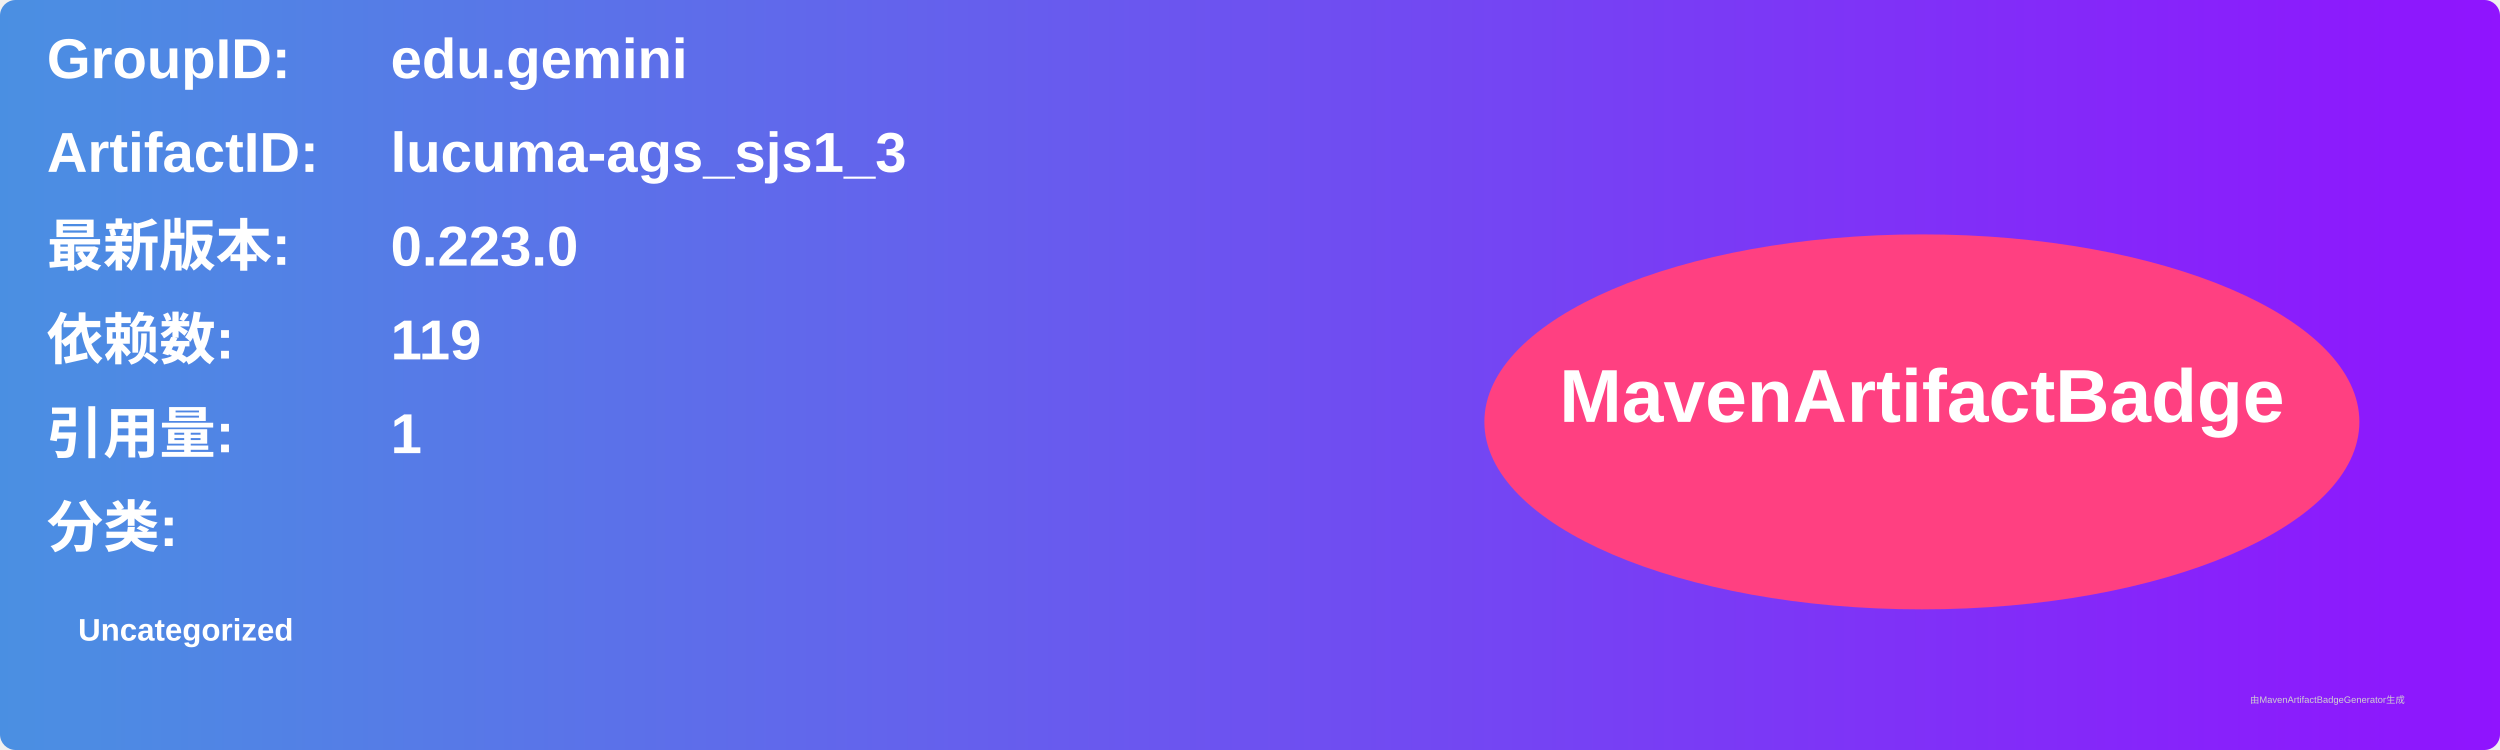
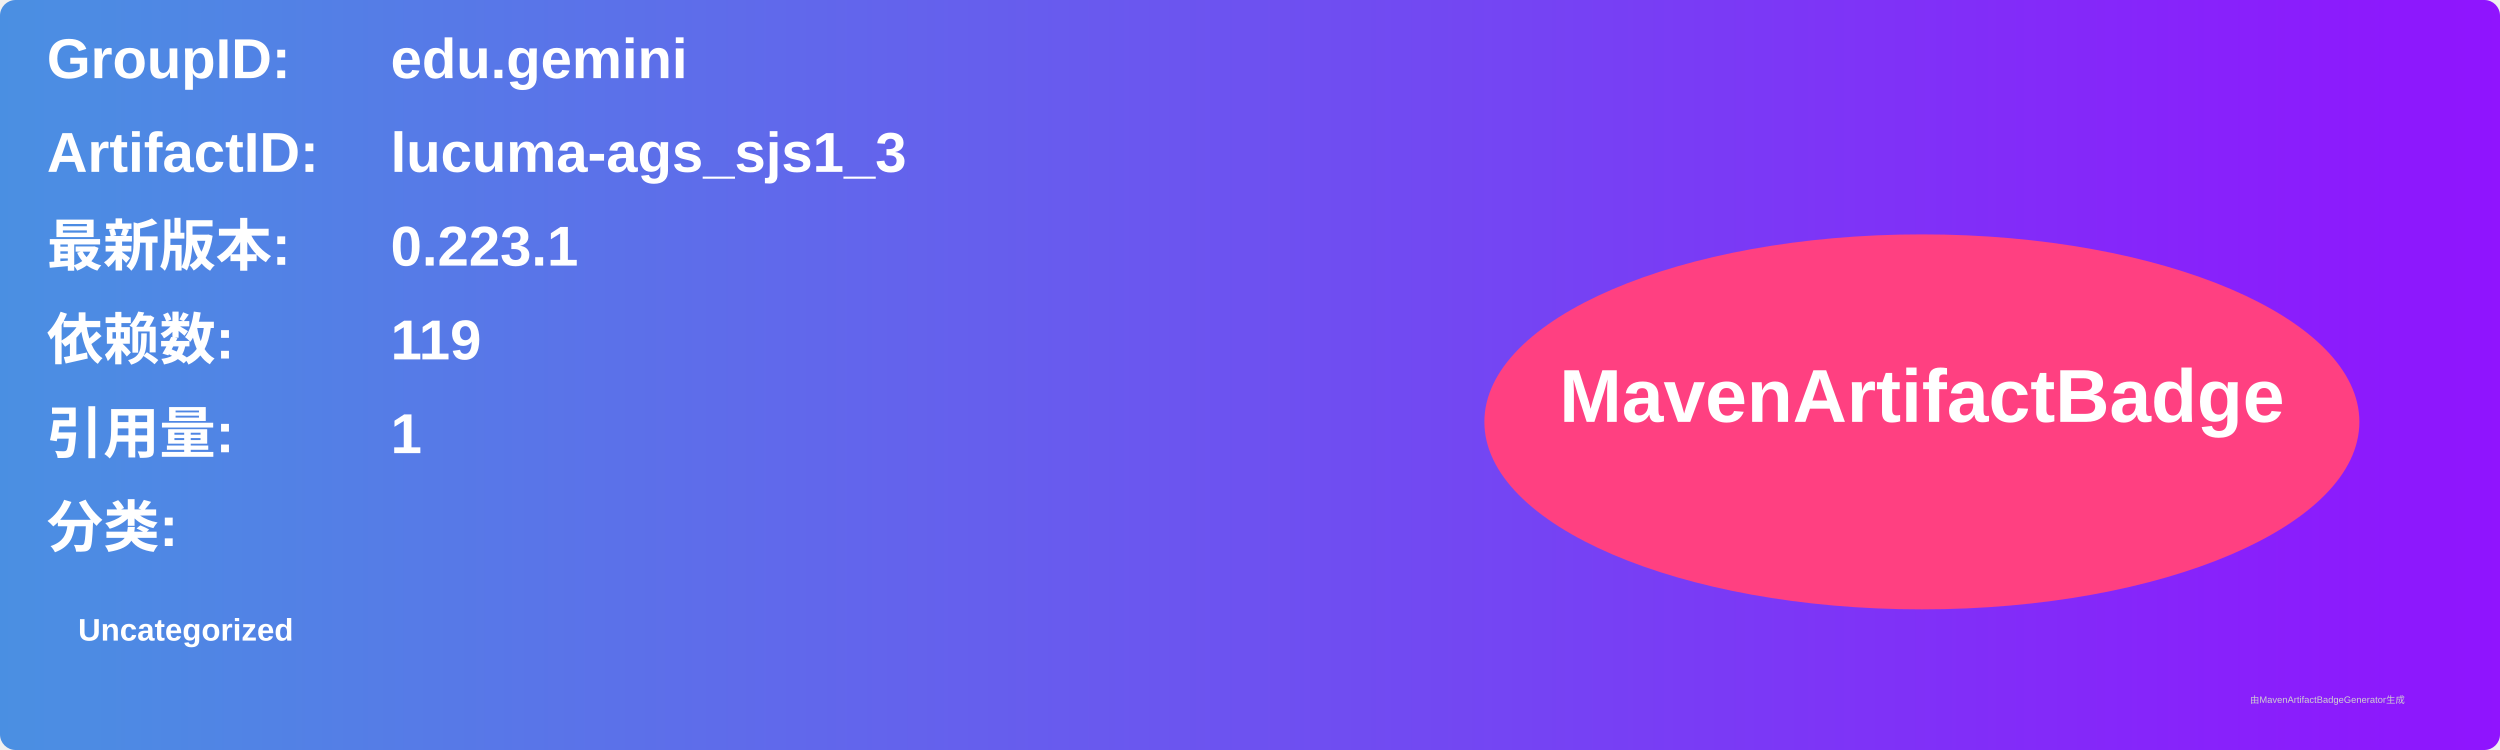
<svg xmlns="http://www.w3.org/2000/svg" width="800" height="240" viewBox="0 0 800 240">
  <linearGradient id="grad" x1="0%" y1="0%" x2="100%" y2="0%">
    <stop offset="0%" stop-color="#4a90e2" />
    <stop offset="100%" stop-color="#9013fe" />
  </linearGradient>
  <rect width="100%" height="100%" rx="5" ry="5" fill="url(#grad)" />
  <g transform="translate(15, 15)">
    <text x="0" y="10" font-family="Arial" font-size="18" fill="white" font-weight="bold" width="260">GroupID:</text>
    <text x="110" y="10" font-family="Arial" font-size="18" fill="white" font-weight="bold" width="460">edu.gemini</text>
    <text x="0" y="40" font-family="Arial" font-size="18" fill="white" font-weight="bold" width="260">ArtifactID:</text>
    <text x="110" y="40" font-family="Arial" font-size="18" fill="white" font-weight="bold" width="460">lucuma-ags_sjs1_3</text>
    <text x="0" y="70" font-family="Arial" font-size="18" fill="white" font-weight="bold">最新版本:</text>
    <text x="110" y="70" font-family="Arial" font-size="18" fill="white" font-weight="bold">
-       <tspan font-weight="bold">0.223.0</tspan>
+       <tspan font-weight="bold">0.223.1</tspan>
    </text>
    <text x="0" y="100" font-family="Arial" font-size="18" fill="white" font-weight="bold">依赖数: </text>
    <text x="110" y="100" font-family="Arial" font-size="18" fill="white">
      <tspan font-weight="bold">119</tspan>
    </text>
    <text x="0" y="130" font-family="Arial" font-size="18" fill="white" font-weight="bold">引用量: </text>
    <text x="110" y="130" font-family="Arial" font-size="18" fill="white">
      <tspan font-weight="bold">1</tspan>
    </text>
    <text x="0" y="160" font-family="Arial" font-size="18" fill="white" font-weight="bold">分类:</text>
    <text x="10" y="190" font-family="Arial" font-size="10" fill="white">
      <tspan font-weight="bold">Uncategorized</tspan>
    </text>
    <ellipse cx="600" cy="120" rx="140" ry="60" fill="#ff4081" />
    <text x="600" y="120" text-anchor="middle" font-family="Arial" font-size="24" fill="white" font-weight="bold">MavenArtifactBadge</text>
  </g>
  <text x="720" y="225" font-family="Arial" font-size="3" fill="#d0d0d0">由MavenArtifactBadgeGenerator生成</text>
</svg>
